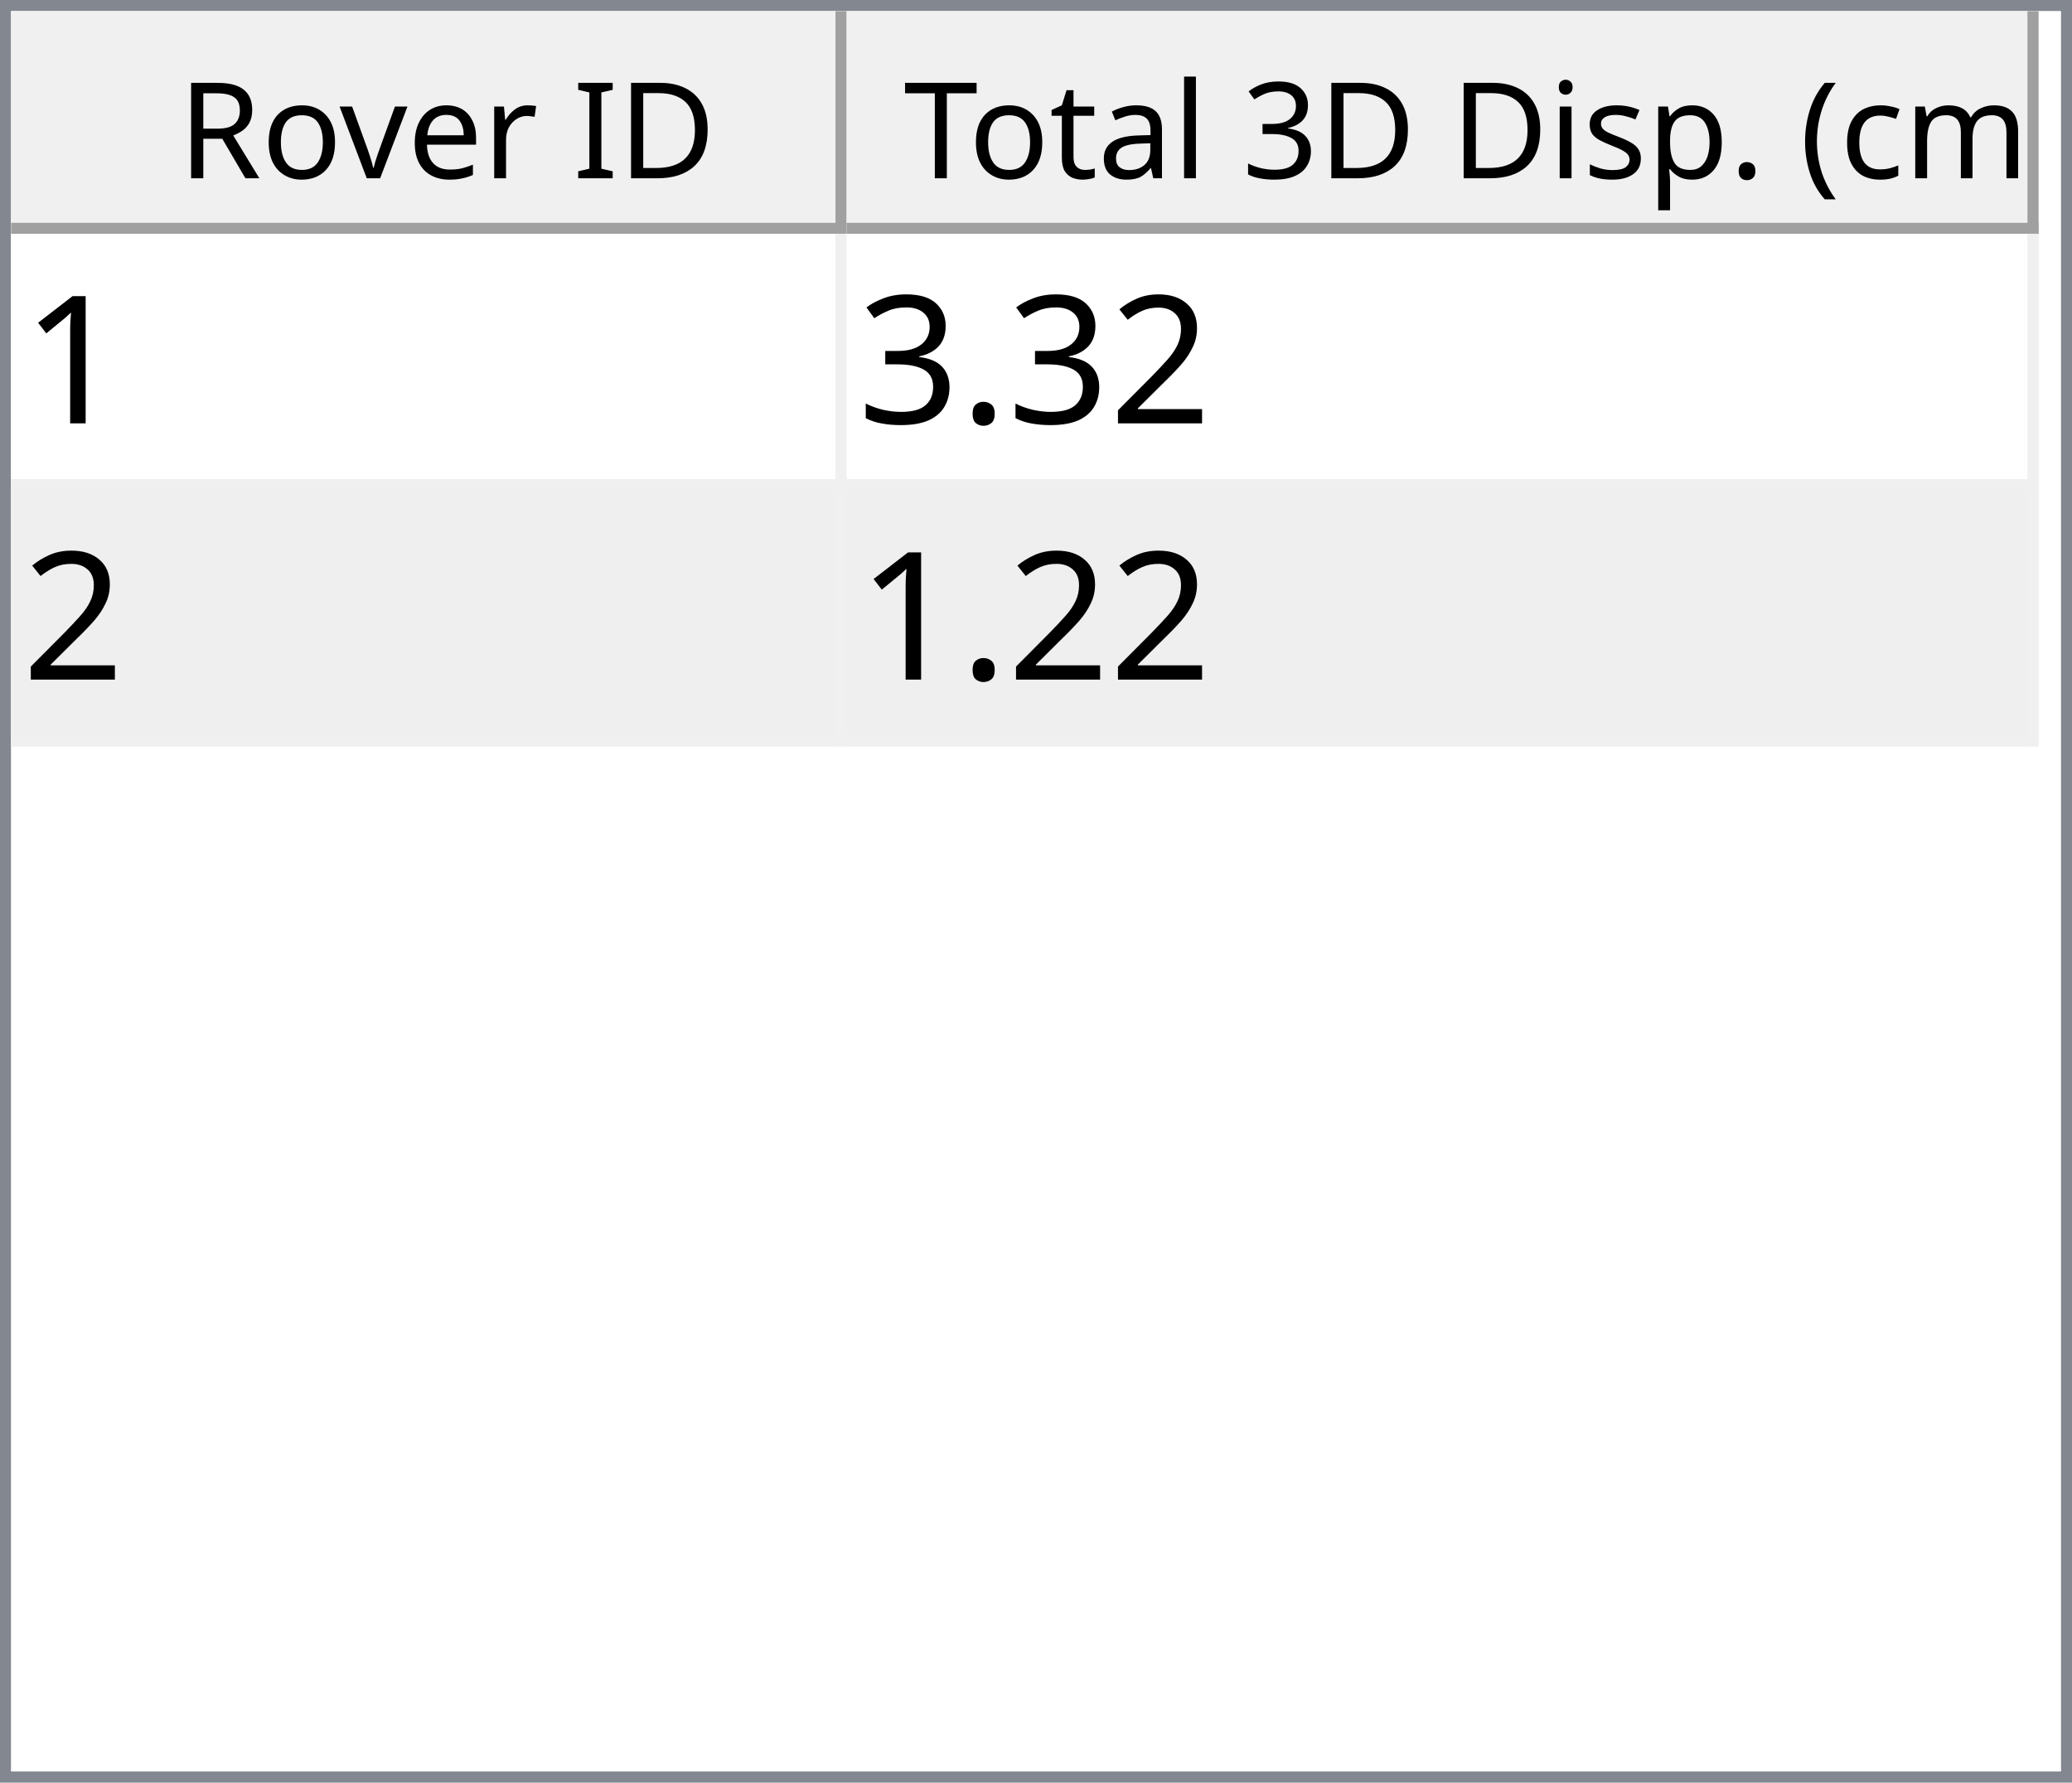
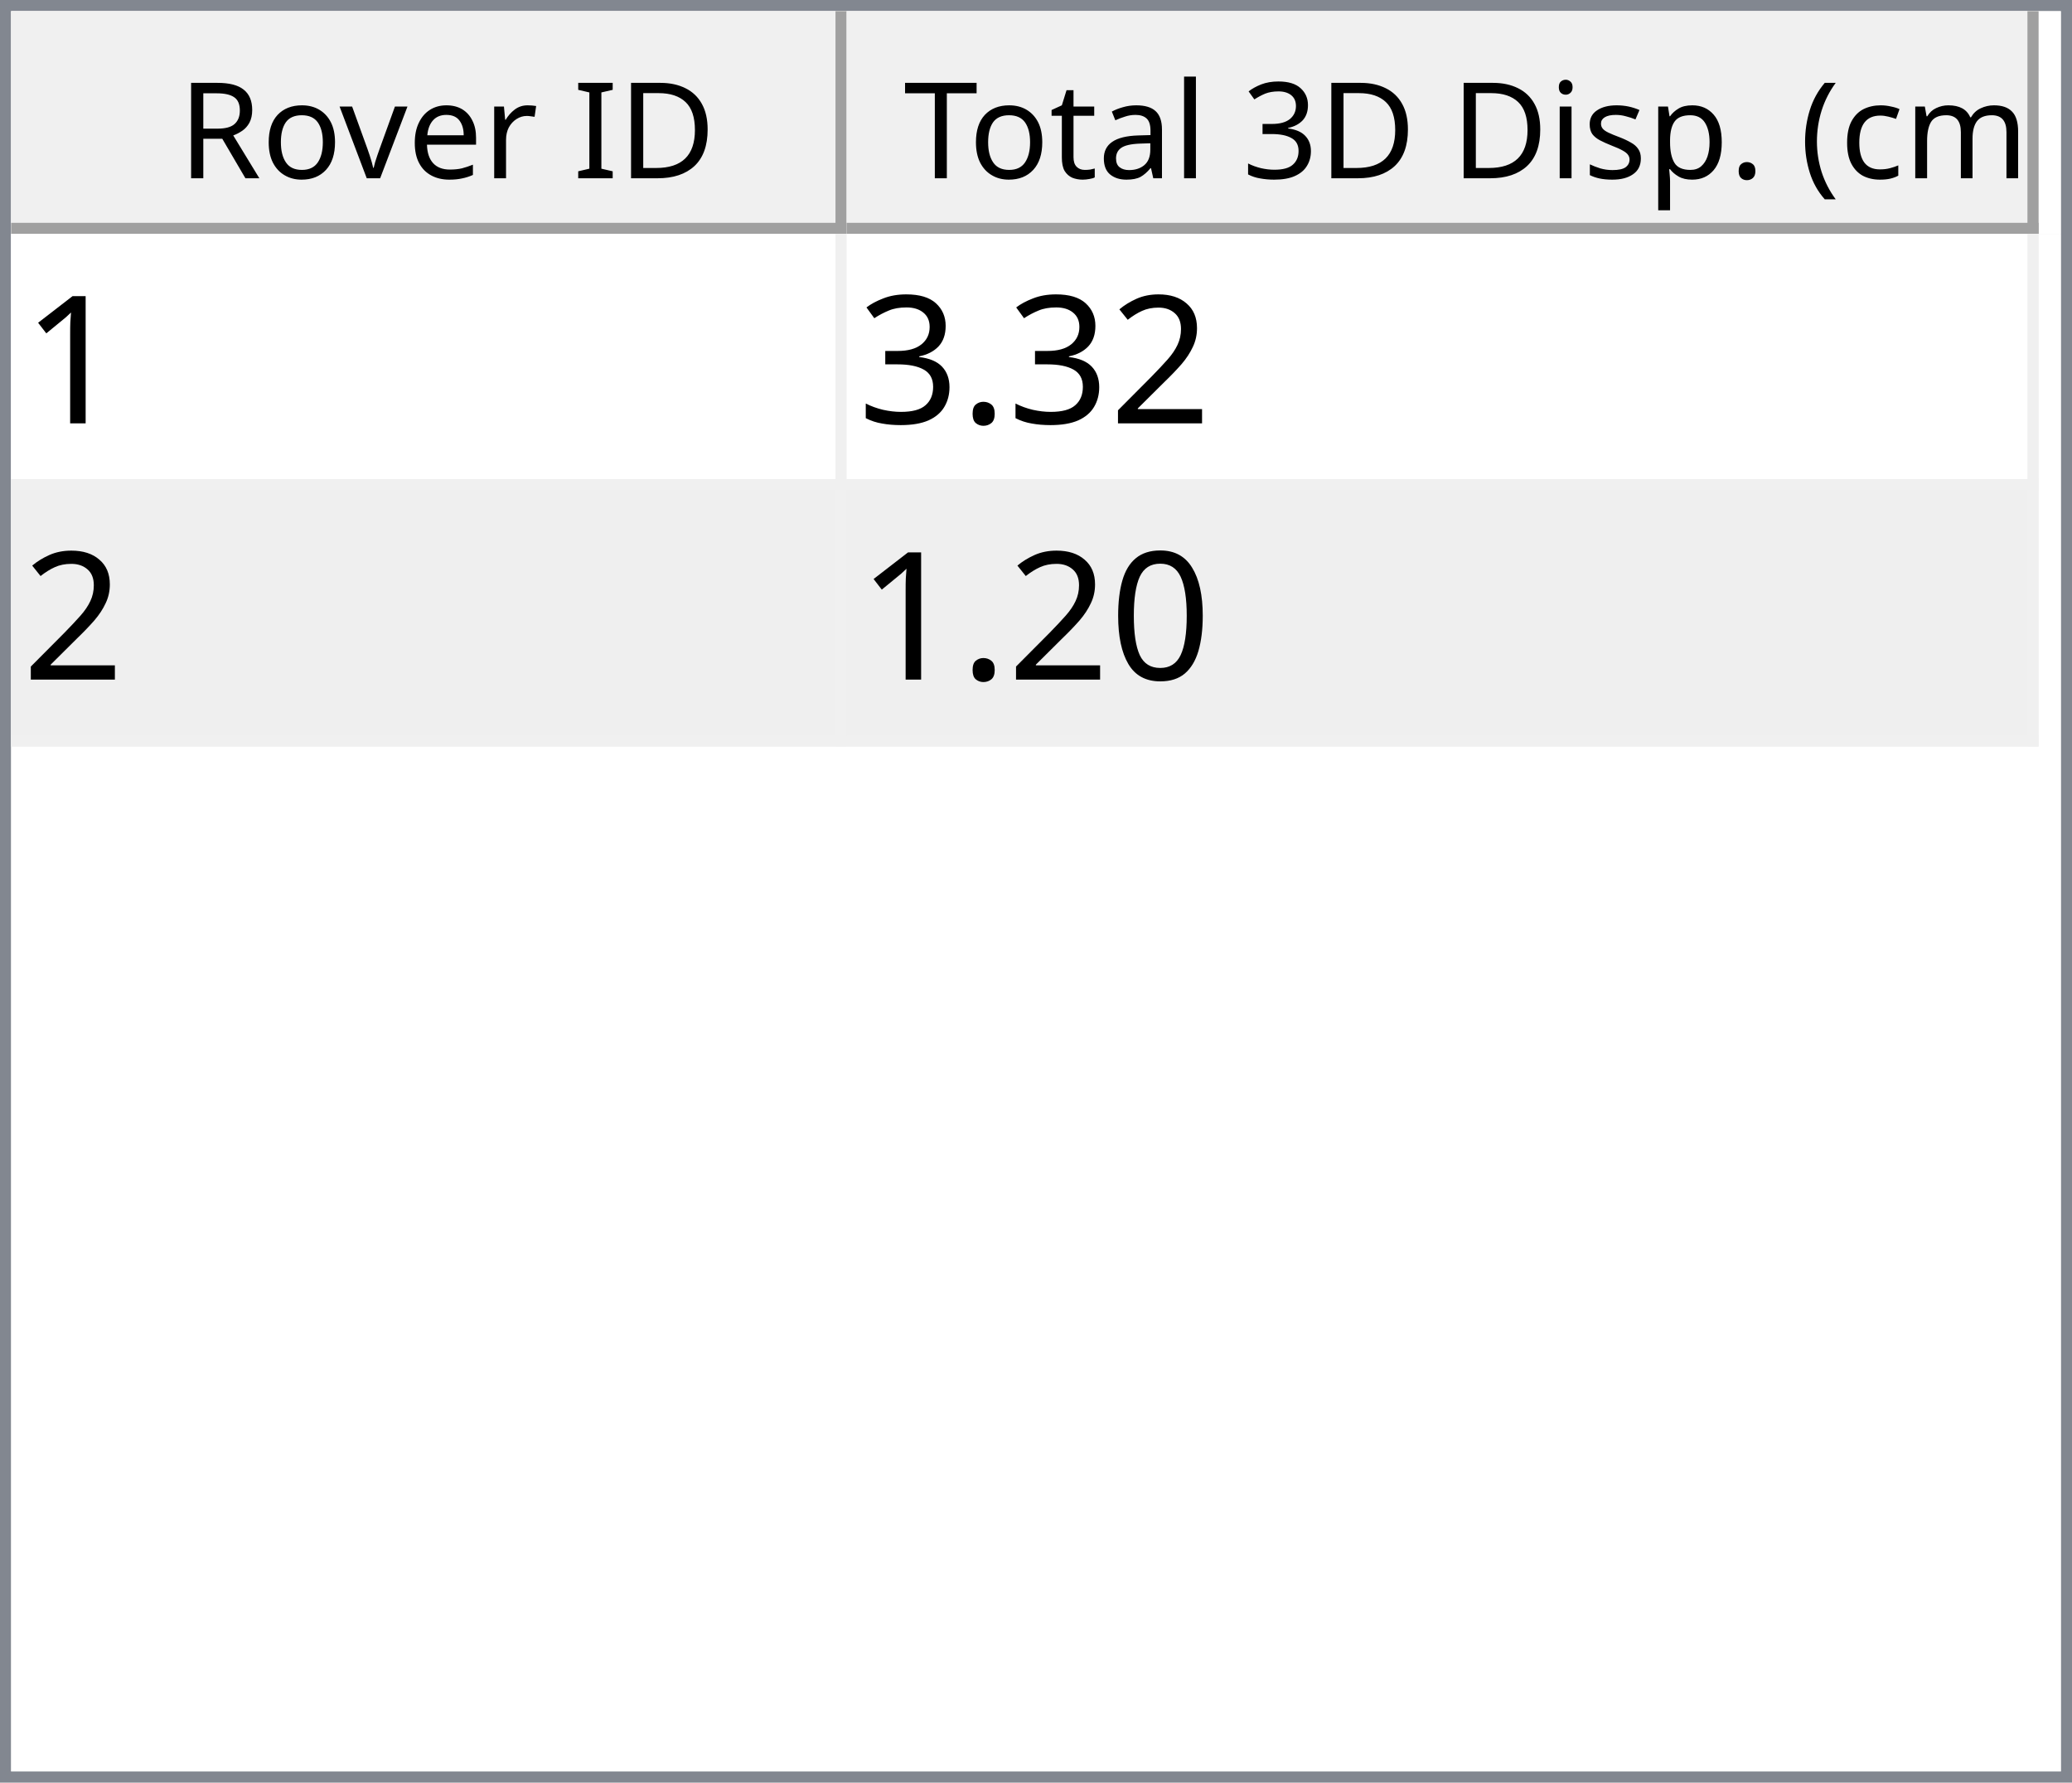
<svg xmlns="http://www.w3.org/2000/svg" style="fill-opacity:1; color-rendering:auto; color-interpolation:auto; text-rendering:auto; stroke:black; stroke-linecap:square; stroke-miterlimit:10; shape-rendering:auto; stroke-opacity:1; fill:black; stroke-dasharray:none; font-weight:normal; stroke-width:1; font-family:'Dialog'; font-style:normal; stroke-linejoin:miter; font-size:12px; stroke-dashoffset:0; image-rendering:auto;" width="186" height="160">
  <defs id="genericDefs" />
  <g>
    <defs id="defs1">
      <clipPath clipPathUnits="userSpaceOnUse" id="clipPath1">
        <path d="M0 0 L186 0 L186 160 L0 160 L0 0 Z" />
      </clipPath>
      <clipPath clipPathUnits="userSpaceOnUse" id="clipPath2">
        <path d="M0 0 L0 160 L186 160 L186 0 Z" />
      </clipPath>
      <clipPath clipPathUnits="userSpaceOnUse" id="clipPath3">
        <path d="M0 0 L0 20 L184 20 L184 0 Z" />
      </clipPath>
      <clipPath clipPathUnits="userSpaceOnUse" id="clipPath4">
        <path d="M0 0 L0 20 L75 20 L75 0 Z" />
      </clipPath>
      <clipPath clipPathUnits="userSpaceOnUse" id="clipPath5">
        <path d="M1 1 L1 19 L74 19 L74 1 Z" />
      </clipPath>
      <clipPath clipPathUnits="userSpaceOnUse" id="clipPath6">
        <path d="M0 0 L0 18 L73 18 L73 0 Z" />
      </clipPath>
      <clipPath clipPathUnits="userSpaceOnUse" id="clipPath7">
        <path d="M-0.5 -0.5 L-0.5 19.5 L74.5 19.5 L74.5 -0.5 Z" />
      </clipPath>
      <clipPath clipPathUnits="userSpaceOnUse" id="clipPath8">
        <path d="M0 0 L0 20 L107 20 L107 0 Z" />
      </clipPath>
      <clipPath clipPathUnits="userSpaceOnUse" id="clipPath9">
        <path d="M1 1 L1 19 L106 19 L106 1 Z" />
      </clipPath>
      <clipPath clipPathUnits="userSpaceOnUse" id="clipPath10">
        <path d="M0 0 L0 18 L105 18 L105 0 Z" />
      </clipPath>
      <clipPath clipPathUnits="userSpaceOnUse" id="clipPath11">
        <path d="M-0.5 -0.5 L-0.5 19.5 L106.5 19.5 L106.5 -0.5 Z" />
      </clipPath>
      <clipPath clipPathUnits="userSpaceOnUse" id="clipPath12">
        <path d="M0 0 L0 138 L184 138 L184 0 Z" />
      </clipPath>
      <clipPath clipPathUnits="userSpaceOnUse" id="clipPath13">
        <path d="M0 0 L0 46 L182 46 L182 0 Z" />
      </clipPath>
      <clipPath clipPathUnits="userSpaceOnUse" id="clipPath14">
        <path d="M-0.5 -0.5 L-0.5 45.5 L181.5 45.5 L181.5 -0.5 Z" />
      </clipPath>
      <clipPath clipPathUnits="userSpaceOnUse" id="clipPath15">
        <path d="M0 0 L0 22 L74 22 L74 0 Z" />
      </clipPath>
      <clipPath clipPathUnits="userSpaceOnUse" id="clipPath16">
        <path d="M0 0 L0 22 L106 22 L106 0 Z" />
      </clipPath>
      <font horiz-adv-x="64.551" id="font1">
        <font-face ascent="107.91" descent="25.098" units-per-em="100" style="font-style:normal; font-family:Segoe UI; font-weight:normal;" />
        <missing-glyph horiz-adv-x="64.551" d="M8.109 0 L8.109 68.266 L56.453 68.266 L56.453 0 L8.109 0 ZM15.328 7.234 L49.219 7.234 L49.219 61.031 L15.328 61.031 L15.328 7.234 Z" />
        <glyph unicode="D" horiz-adv-x="70.117" d="M9.188 0 L9.188 70.016 L28.516 70.016 Q65.531 70.016 65.531 35.891 Q65.531 19.672 55.25 9.836 Q44.969 0 27.734 0 L9.188 0 ZM17.391 62.594 L17.391 7.422 L27.828 7.422 Q41.609 7.422 49.273 14.797 Q56.938 22.172 56.938 35.688 Q56.938 62.594 28.328 62.594 L17.391 62.594 Z" />
        <glyph unicode="I" horiz-adv-x="26.611" d="M17.391 0 L9.188 0 L9.188 70.016 L17.391 70.016 L17.391 0 Z" />
        <glyph unicode=" " horiz-adv-x="27.393" d="" />
        <glyph unicode="r" horiz-adv-x="34.766" d="M34.188 41.891 Q32.078 43.5 28.125 43.5 Q23 43.5 19.555 38.672 Q16.109 33.844 16.109 25.484 L16.109 0 L8.109 0 L8.109 50 L16.109 50 L16.109 39.703 L16.312 39.703 Q18.016 44.969 21.531 47.922 Q25.047 50.875 29.391 50.875 Q32.516 50.875 34.188 50.203 L34.188 41.891 Z" />
        <glyph unicode="e" horiz-adv-x="52.295" d="M48.297 23 L12.984 23 Q13.188 14.656 17.484 10.109 Q21.781 5.562 29.297 5.562 Q37.75 5.562 44.828 11.141 L44.828 3.609 Q38.234 -1.172 27.391 -1.172 Q16.797 -1.172 10.742 5.641 Q4.688 12.453 4.688 24.812 Q4.688 36.469 11.305 43.82 Q17.922 51.172 27.734 51.172 Q37.547 51.172 42.922 44.828 Q48.297 38.484 48.297 27.203 L48.297 23 ZM40.094 29.781 Q40.047 36.719 36.75 40.578 Q33.453 44.438 27.594 44.438 Q21.922 44.438 17.969 40.383 Q14.016 36.328 13.094 29.781 L40.094 29.781 Z" />
        <glyph unicode="v" horiz-adv-x="47.9" d="M47.406 50 L27.484 0 L19.625 0 L0.688 50 L9.469 50 L22.172 13.672 Q23.578 9.672 23.922 6.688 L24.125 6.688 Q24.609 10.453 25.688 13.484 L38.969 50 L47.406 50 Z" />
        <glyph unicode="o" horiz-adv-x="58.594" d="M29 -1.172 Q17.922 -1.172 11.305 5.836 Q4.688 12.844 4.688 24.422 Q4.688 37.016 11.57 44.094 Q18.453 51.172 30.172 51.172 Q41.359 51.172 47.633 44.289 Q53.906 37.406 53.906 25.203 Q53.906 13.234 47.141 6.031 Q40.375 -1.172 29 -1.172 ZM29.594 44.438 Q21.875 44.438 17.383 39.188 Q12.891 33.938 12.891 24.703 Q12.891 15.828 17.43 10.695 Q21.969 5.562 29.594 5.562 Q37.359 5.562 41.531 10.594 Q45.703 15.625 45.703 24.906 Q45.703 34.281 41.531 39.359 Q37.359 44.438 29.594 44.438 Z" />
        <glyph unicode="R" horiz-adv-x="59.814" d="M59.375 0 L49.609 0 L37.891 19.625 Q36.281 22.359 34.766 24.289 Q33.25 26.219 31.664 27.438 Q30.078 28.656 28.25 29.219 Q26.422 29.781 24.125 29.781 L17.391 29.781 L17.391 0 L9.188 0 L9.188 70.016 L30.078 70.016 Q34.672 70.016 38.555 68.867 Q42.438 67.719 45.289 65.375 Q48.141 63.031 49.758 59.547 Q51.375 56.062 51.375 51.375 Q51.375 47.703 50.273 44.656 Q49.172 41.609 47.148 39.211 Q45.125 36.812 42.266 35.133 Q39.406 33.453 35.844 32.516 L35.844 32.328 Q37.594 31.547 38.891 30.547 Q40.188 29.547 41.359 28.18 Q42.531 26.812 43.68 25.078 Q44.828 23.344 46.234 21.047 L59.375 0 ZM17.391 62.594 L17.391 37.203 L28.516 37.203 Q31.594 37.203 34.203 38.133 Q36.812 39.062 38.719 40.797 Q40.625 42.531 41.703 45.047 Q42.781 47.562 42.781 50.688 Q42.781 56.297 39.141 59.445 Q35.5 62.594 28.609 62.594 L17.391 62.594 Z" />
        <glyph unicode=")" horiz-adv-x="30.176" d="M8.297 -15.922 L1.172 -15.922 Q16.406 2.344 16.406 26.812 Q16.406 51.469 1.078 70.016 L8.297 70.016 Q23.531 52.156 23.531 26.703 Q23.531 1.375 8.297 -15.922 Z" />
        <glyph unicode="m" horiz-adv-x="86.133" d="M79.109 0 L71.094 0 L71.094 28.719 Q71.094 37.016 68.531 40.727 Q65.969 44.438 59.906 44.438 Q54.781 44.438 51.195 39.75 Q47.609 35.062 47.609 28.516 L47.609 0 L39.594 0 L39.594 29.688 Q39.594 44.438 28.219 44.438 Q22.953 44.438 19.531 40.016 Q16.109 35.594 16.109 28.516 L16.109 0 L8.109 0 L8.109 50 L16.109 50 L16.109 42.094 L16.312 42.094 Q21.625 51.172 31.844 51.172 Q36.969 51.172 40.773 48.312 Q44.578 45.453 46 40.828 Q51.562 51.172 62.594 51.172 Q79.109 51.172 79.109 30.812 L79.109 0 Z" />
        <glyph unicode="c" horiz-adv-x="46.191" d="M42.188 2.297 Q36.422 -1.172 28.516 -1.172 Q17.828 -1.172 11.258 5.789 Q4.688 12.75 4.688 23.828 Q4.688 36.188 11.766 43.68 Q18.844 51.172 30.672 51.172 Q37.25 51.172 42.281 48.734 L42.281 40.531 Q36.719 44.438 30.375 44.438 Q22.703 44.438 17.797 38.945 Q12.891 33.453 12.891 24.516 Q12.891 15.719 17.508 10.641 Q22.125 5.562 29.891 5.562 Q36.422 5.562 42.188 9.906 L42.188 2.297 Z" />
        <glyph unicode="(" horiz-adv-x="30.176" d="M29.109 -15.922 L21.969 -15.922 Q6.844 1.375 6.844 26.703 Q6.844 52.156 21.969 70.016 L29.203 70.016 Q13.875 51.469 13.875 26.812 Q13.875 2.344 29.109 -15.922 Z" />
        <glyph unicode="." horiz-adv-x="21.68" d="M10.891 -1.078 Q8.641 -1.078 7.055 0.539 Q5.469 2.156 5.469 4.391 Q5.469 6.641 7.055 8.273 Q8.641 9.906 10.891 9.906 Q13.188 9.906 14.797 8.273 Q16.406 6.641 16.406 4.391 Q16.406 2.156 14.797 0.539 Q13.188 -1.078 10.891 -1.078 Z" />
        <glyph unicode="p" horiz-adv-x="58.789" d="M16.312 7.234 L16.109 7.234 L16.109 -23 L8.109 -23 L8.109 50 L16.109 50 L16.109 41.219 L16.312 41.219 Q22.219 51.172 33.594 51.172 Q43.266 51.172 48.688 44.461 Q54.109 37.75 54.109 26.469 Q54.109 13.922 48 6.375 Q41.891 -1.172 31.297 -1.172 Q21.578 -1.172 16.312 7.234 ZM16.109 27.391 L16.109 20.406 Q16.109 14.203 20.141 9.883 Q24.172 5.562 30.375 5.562 Q37.641 5.562 41.773 11.133 Q45.906 16.703 45.906 26.609 Q45.906 34.969 42.047 39.703 Q38.188 44.438 31.594 44.438 Q24.609 44.438 20.359 39.578 Q16.109 34.719 16.109 27.391 Z" />
        <glyph unicode="s" horiz-adv-x="42.432" d="M5.078 1.812 L5.078 10.406 Q11.625 5.562 19.484 5.562 Q30.031 5.562 30.031 12.594 Q30.031 14.594 29.125 15.992 Q28.219 17.391 26.68 18.461 Q25.141 19.531 23.07 20.383 Q21 21.234 18.609 22.172 Q15.281 23.484 12.766 24.828 Q10.25 26.172 8.57 27.859 Q6.891 29.547 6.031 31.695 Q5.172 33.844 5.172 36.719 Q5.172 40.234 6.789 42.945 Q8.406 45.656 11.086 47.484 Q13.766 49.312 17.211 50.242 Q20.656 51.172 24.312 51.172 Q30.812 51.172 35.938 48.922 L35.938 40.828 Q30.422 44.438 23.25 44.438 Q21 44.438 19.195 43.922 Q17.391 43.406 16.094 42.477 Q14.797 41.547 14.086 40.258 Q13.375 38.969 13.375 37.406 Q13.375 35.453 14.086 34.133 Q14.797 32.812 16.164 31.789 Q17.531 30.766 19.484 29.938 Q21.438 29.109 23.922 28.125 Q27.25 26.859 29.883 25.516 Q32.516 24.172 34.375 22.484 Q36.234 20.797 37.234 18.602 Q38.234 16.406 38.234 13.375 Q38.234 9.672 36.602 6.938 Q34.969 4.203 32.234 2.398 Q29.5 0.594 25.93 -0.289 Q22.359 -1.172 18.453 -1.172 Q10.75 -1.172 5.078 1.812 Z" />
        <glyph unicode="i" horiz-adv-x="24.219" d="M12.203 62.703 Q10.062 62.703 8.547 64.164 Q7.031 65.625 7.031 67.875 Q7.031 70.125 8.547 71.609 Q10.062 73.094 12.203 73.094 Q14.406 73.094 15.945 71.609 Q17.484 70.125 17.484 67.875 Q17.484 65.719 15.945 64.211 Q14.406 62.703 12.203 62.703 ZM16.109 0 L8.109 0 L8.109 50 L16.109 50 L16.109 0 Z" />
        <glyph unicode="3" horiz-adv-x="53.906" d="M46.531 19.828 Q46.531 15.094 44.75 11.211 Q42.969 7.328 39.719 4.57 Q36.469 1.812 31.93 0.297 Q27.391 -1.219 21.922 -1.219 Q11.922 -1.219 6 2.594 L6 11.188 Q13.094 5.609 22.219 5.609 Q25.875 5.609 28.828 6.539 Q31.781 7.469 33.906 9.227 Q36.031 10.984 37.18 13.477 Q38.328 15.969 38.328 19.094 Q38.328 32.812 18.797 32.812 L12.984 32.812 L12.984 39.594 L18.5 39.594 Q35.797 39.594 35.797 52.484 Q35.797 64.406 22.609 64.406 Q15.188 64.406 8.688 59.422 L8.688 67.188 Q15.375 71.188 24.609 71.188 Q29 71.188 32.57 69.969 Q36.141 68.75 38.68 66.555 Q41.219 64.359 42.609 61.281 Q44 58.203 44 54.5 Q44 40.672 30.031 36.719 L30.031 36.531 Q33.594 36.141 36.625 34.797 Q39.656 33.453 41.852 31.305 Q44.047 29.156 45.289 26.25 Q46.531 23.344 46.531 19.828 Z" />
        <glyph unicode="l" horiz-adv-x="24.219" d="M16.109 0 L8.109 0 L8.109 74.031 L16.109 74.031 L16.109 0 Z" />
        <glyph unicode="a" horiz-adv-x="50.879" d="M43.891 0 L35.891 0 L35.891 7.812 L35.688 7.812 Q30.469 -1.172 20.312 -1.172 Q12.844 -1.172 8.617 2.781 Q4.391 6.734 4.391 13.281 Q4.391 27.297 20.906 29.594 L35.891 31.688 Q35.891 44.438 25.594 44.438 Q16.547 44.438 9.281 38.281 L9.281 46.484 Q16.656 51.172 26.266 51.172 Q43.891 51.172 43.891 32.516 L43.891 0 ZM35.891 25.297 L23.828 23.641 Q18.266 22.859 15.43 20.875 Q12.594 18.891 12.594 13.875 Q12.594 10.203 15.211 7.883 Q17.828 5.562 22.172 5.562 Q28.125 5.562 32.008 9.742 Q35.891 13.922 35.891 20.312 L35.891 25.297 Z" />
        <glyph unicode="t" horiz-adv-x="33.887" d="M31.297 0.484 Q28.469 -1.078 23.828 -1.078 Q10.688 -1.078 10.688 13.578 L10.688 43.172 L2.094 43.172 L2.094 50 L10.688 50 L10.688 62.203 L18.703 64.797 L18.703 50 L31.297 50 L31.297 43.172 L18.703 43.172 L18.703 14.984 Q18.703 9.969 20.414 7.82 Q22.125 5.672 26.078 5.672 Q29.109 5.672 31.297 7.328 L31.297 0.484 Z" />
        <glyph unicode="T" horiz-adv-x="52.393" d="M50.594 62.594 L30.375 62.594 L30.375 0 L22.172 0 L22.172 62.594 L2 62.594 L2 70.016 L50.594 70.016 L50.594 62.594 Z" />
      </font>
      <font horiz-adv-x="75.0" id="font2">
        <font-face ascent="100.537" descent="21.973" units-per-em="100" style="font-style:normal; font-family:sans-serif; font-weight:normal;" />
        <missing-glyph horiz-adv-x="75.0" d="M12.5 0 L12.5 62.5 L62.5 62.5 L62.5 0 L12.5 0 ZM14.062 1.562 L60.938 1.562 L60.938 60.938 L14.062 60.938 L14.062 1.562 Z" />
        <glyph unicode="1" horiz-adv-x="55.615" d="M37.25 0 L28.469 0 L28.469 56 Q25.297 52.984 20.141 49.953 Q14.984 46.922 10.891 45.406 L10.891 53.906 Q18.266 57.375 23.781 62.305 Q29.297 67.234 31.594 71.875 L37.25 71.875 L37.25 0 Z" />
        <glyph unicode="2" horiz-adv-x="55.615" d="M50.344 8.453 L50.344 0 L3.031 0 Q2.938 3.172 4.047 6.109 Q5.859 10.938 9.836 15.625 Q13.812 20.312 21.344 26.469 Q33.016 36.031 37.117 41.625 Q41.219 47.219 41.219 52.203 Q41.219 57.422 37.477 61.008 Q33.734 64.594 27.734 64.594 Q21.391 64.594 17.578 60.789 Q13.766 56.984 13.719 50.25 L4.688 51.172 Q5.609 61.281 11.664 66.578 Q17.719 71.875 27.938 71.875 Q38.234 71.875 44.242 66.164 Q50.25 60.453 50.25 52 Q50.25 47.703 48.492 43.555 Q46.734 39.406 42.656 34.812 Q38.578 30.219 29.109 22.219 Q21.188 15.578 18.945 13.211 Q16.703 10.844 15.234 8.453 L50.344 8.453 Z" />
        <glyph unicode="." horiz-adv-x="27.783" d="M9.078 0 L9.078 10.016 L19.094 10.016 L19.094 0 L9.078 0 Z" />
        <glyph unicode="3" horiz-adv-x="55.615" d="M4.203 18.891 L12.984 20.062 Q14.5 12.594 18.141 9.297 Q21.781 6 27 6 Q33.203 6 37.477 10.297 Q41.75 14.594 41.75 20.953 Q41.75 27 37.797 30.93 Q33.844 34.859 27.734 34.859 Q25.25 34.859 21.531 33.891 L22.516 41.609 Q23.391 41.5 23.922 41.5 Q29.547 41.5 34.039 44.43 Q38.531 47.359 38.531 53.469 Q38.531 58.297 35.258 61.477 Q31.984 64.656 26.812 64.656 Q21.688 64.656 18.266 61.43 Q14.844 58.203 13.875 51.766 L5.078 53.328 Q6.688 62.156 12.398 67.016 Q18.109 71.875 26.609 71.875 Q32.469 71.875 37.398 69.359 Q42.328 66.844 44.945 62.5 Q47.562 58.156 47.562 53.266 Q47.562 48.641 45.07 44.828 Q42.578 41.016 37.703 38.766 Q44.047 37.312 47.562 32.695 Q51.078 28.078 51.078 21.141 Q51.078 11.766 44.242 5.25 Q37.406 -1.266 26.953 -1.266 Q17.531 -1.266 11.305 4.352 Q5.078 9.969 4.203 18.891 Z" />
+         <glyph unicode="0" horiz-adv-x="55.615" d="M4.156 35.297 Q4.156 48 6.766 55.742 Q9.375 63.484 14.523 67.68 Q19.672 71.875 27.484 71.875 Q33.25 71.875 37.594 69.555 Q41.938 67.234 44.773 62.867 Q47.609 58.5 49.219 52.227 Q50.828 45.953 50.828 35.297 Q50.828 22.703 48.242 14.969 Q45.656 7.234 40.508 3.008 Q35.359 -1.219 27.484 -1.219 Q17.141 -1.219 11.234 6.203 Q4.156 15.141 4.156 35.297 ZM13.188 35.297 Q13.188 17.672 17.312 11.836 Q21.438 6 27.484 6 Q33.547 6 37.672 11.859 Q41.797 17.719 41.797 35.297 Q41.797 52.984 37.672 58.789 Q33.547 64.594 27.391 64.594 Q21.344 64.594 17.719 59.469 Q13.188 52.938 13.188 35.297 Z" />
      </font>
    </defs>
    <g style="fill:white; stroke:white;">
      <rect x="0" y="0" width="186" style="clip-path:url(#clipPath1); stroke:none;" height="160" />
    </g>
    <g style="fill:white; text-rendering:optimizeSpeed; color-rendering:optimizeSpeed; image-rendering:optimizeSpeed; shape-rendering:crispEdges; stroke:white; color-interpolation:sRGB;">
      <rect x="0" width="186" height="160" y="0" style="stroke:none;" />
      <path style="stroke:none;" d="M0 160 L186 160 L186 0 L0 0 Z" />
    </g>
    <g style="fill:rgb(240,240,240); font-family:'Segoe UI'; stroke:rgb(240,240,240);">
      <rect x="0" y="0" width="186" style="clip-path:url(#clipPath2); stroke:none;" height="160" />
    </g>
    <g style="fill:rgb(130,135,144); font-family:'Segoe UI'; stroke:rgb(130,135,144);">
      <path d="M0 0 L186 0 L186 160 L0 160 L0 0 ZM1 1 L185 1 L185 159 L1 159 L1 1 Z" style="fill-rule:evenodd; clip-path:url(#clipPath2); stroke:none;" />
    </g>
    <g style="fill:white; font-family:'Segoe UI'; stroke:white;" transform="translate(1,1)">
      <rect x="0" y="0" width="184" style="clip-path:url(#clipPath3); stroke:none;" height="20" />
    </g>
    <g style="fill:rgb(240,240,240); font-family:'Segoe UI'; stroke:rgb(240,240,240);" transform="translate(1,1)">
      <rect x="0" y="0" width="75" style="clip-path:url(#clipPath4); stroke:none;" height="20" />
    </g>
    <g style="font-family:'Segoe UI';" transform="translate(2,2)">
      <text x="14" xml:space="preserve" y="14" style="clip-path:url(#clipPath6); stroke:none;">Rover ID</text>
    </g>
    <g style="fill:rgb(160,160,160); font-family:'Segoe UI'; stroke:rgb(160,160,160); stroke-linejoin:bevel;" transform="translate(1.5,1.5)">
      <line x1="74" x2="74" y1="0" style="fill:none; clip-path:url(#clipPath7);" y2="19" />
    </g>
    <g style="fill:rgb(160,160,160); font-family:'Segoe UI'; stroke:rgb(160,160,160); stroke-linejoin:bevel;" transform="matrix(1,0,0,1,1,1) translate(0.5,0.5)">
      <line x1="0" x2="74" y1="19" style="fill:none; clip-path:url(#clipPath7);" y2="19" />
    </g>
    <g style="fill:rgb(240,240,240); font-family:'Segoe UI'; stroke:rgb(240,240,240);" transform="translate(76,1)">
      <rect x="0" y="0" width="107" style="clip-path:url(#clipPath8); stroke:none;" height="20" />
    </g>
    <g style="font-family:'Segoe UI';" transform="translate(77,2)">
      <text x="1" xml:space="preserve" y="14" style="clip-path:url(#clipPath10); stroke:none;"> Total 3D Disp. (cm)</text>
    </g>
    <g style="fill:rgb(160,160,160); font-family:'Segoe UI'; stroke:rgb(160,160,160); stroke-linejoin:bevel;" transform="translate(76.5,1.5)">
      <line x1="106" x2="106" y1="0" style="fill:none; clip-path:url(#clipPath11);" y2="19" />
    </g>
    <g style="fill:rgb(160,160,160); font-family:'Segoe UI'; stroke:rgb(160,160,160); stroke-linejoin:bevel;" transform="matrix(1,0,0,1,76,1) translate(0.5,0.5)">
      <line x1="0" x2="106" y1="19" style="fill:none; clip-path:url(#clipPath11);" y2="19" />
    </g>
    <g style="fill:white; font-family:'Segoe UI'; stroke:white;" transform="translate(1,21)">
      <rect x="0" y="0" width="184" style="clip-path:url(#clipPath12); stroke:none;" height="138" />
    </g>
    <g style="fill:rgb(240,240,240); font-size:16px; font-family:sans-serif; stroke:rgb(240,240,240);" transform="translate(1,21)">
      <rect x="0" y="0" width="182" style="clip-path:url(#clipPath13); stroke:none;" height="46" />
      <line transform="translate(0.5,0.5)" x1="0" x2="181" y1="22" style="clip-path:url(#clipPath14); fill:none; stroke-linejoin:bevel;" y2="22" />
    </g>
    <g transform="matrix(1,0,0,1,1,21) translate(0.5,0.5)" style="fill:rgb(240,240,240); font-size:16px; font-family:sans-serif; stroke:rgb(240,240,240); stroke-linejoin:bevel;">
      <line x1="0" x2="181" y1="45" style="fill:none; clip-path:url(#clipPath14);" y2="45" />
    </g>
    <g transform="matrix(1,0,0,1,1,21) translate(0.5,0.5)" style="fill:rgb(240,240,240); font-size:16px; font-family:sans-serif; stroke:rgb(240,240,240); stroke-linejoin:bevel;">
      <line x1="74" x2="74" y1="0" style="fill:none; clip-path:url(#clipPath14);" y2="45" />
    </g>
    <g transform="matrix(1,0,0,1,1,21) translate(0.5,0.5)" style="fill:rgb(240,240,240); font-size:16px; font-family:sans-serif; stroke:rgb(240,240,240); stroke-linejoin:bevel;">
      <line x1="181" x2="181" y1="0" style="fill:none; clip-path:url(#clipPath14);" y2="45" />
    </g>
    <g style="fill:white; font-size:16px; font-family:sans-serif; stroke:white;" transform="matrix(1,0,0,1,1,21)">
      <rect x="0" y="0" width="74" style="clip-path:url(#clipPath15); stroke:none;" height="22" />
      <text x="1" y="17" style="fill:black; clip-path:url(#clipPath15); stroke:none;" xml:space="preserve">1</text>
    </g>
    <g style="fill:white; font-size:16px; font-family:sans-serif; stroke:white;" transform="matrix(1,0,0,1,1,21) translate(75,0)">
      <rect x="0" y="0" width="106" style="clip-path:url(#clipPath16); stroke:none;" height="22" />
      <text x="1" y="17" style="fill:black; clip-path:url(#clipPath16); stroke:none;" xml:space="preserve">3.32</text>
    </g>
    <g style="fill:rgb(239,239,239); font-size:16px; font-family:sans-serif; stroke:rgb(239,239,239);" transform="matrix(1,0,0,1,1,21) translate(0,23)">
      <rect x="0" y="0" width="74" style="clip-path:url(#clipPath15); stroke:none;" height="22" />
      <text x="1" y="17" style="fill:black; clip-path:url(#clipPath15); stroke:none;" xml:space="preserve">2</text>
    </g>
    <g style="fill:rgb(239,239,239); font-size:16px; font-family:sans-serif; stroke:rgb(239,239,239);" transform="matrix(1,0,0,1,1,21) translate(75,23)">
      <rect x="0" y="0" width="106" style="clip-path:url(#clipPath16); stroke:none;" height="22" />
-       <text x="1" y="17" style="fill:black; clip-path:url(#clipPath16); stroke:none;" xml:space="preserve">1.22</text>
+       <text x="1" y="17" style="fill:black; clip-path:url(#clipPath16); stroke:none;" xml:space="preserve">1.20</text>
    </g>
  </g>
</svg>
